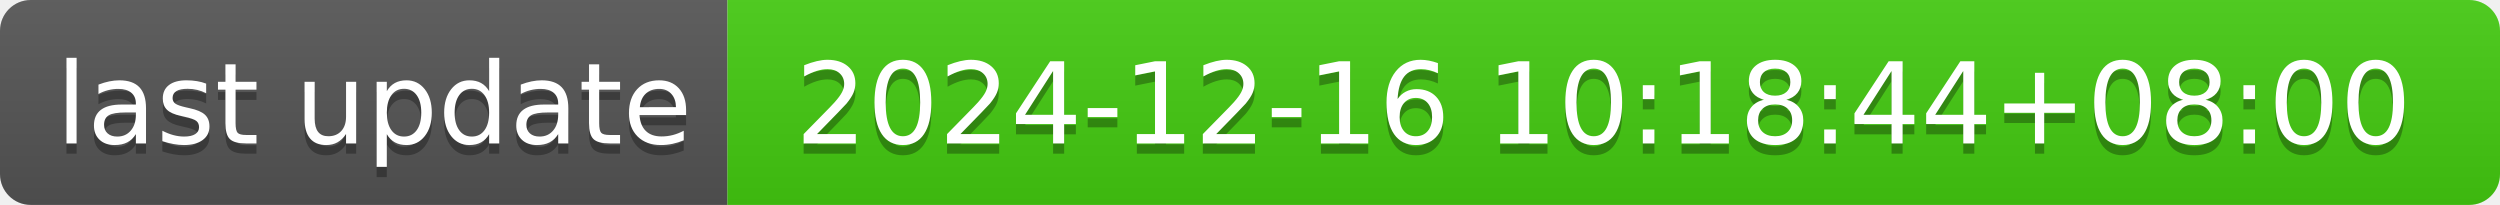
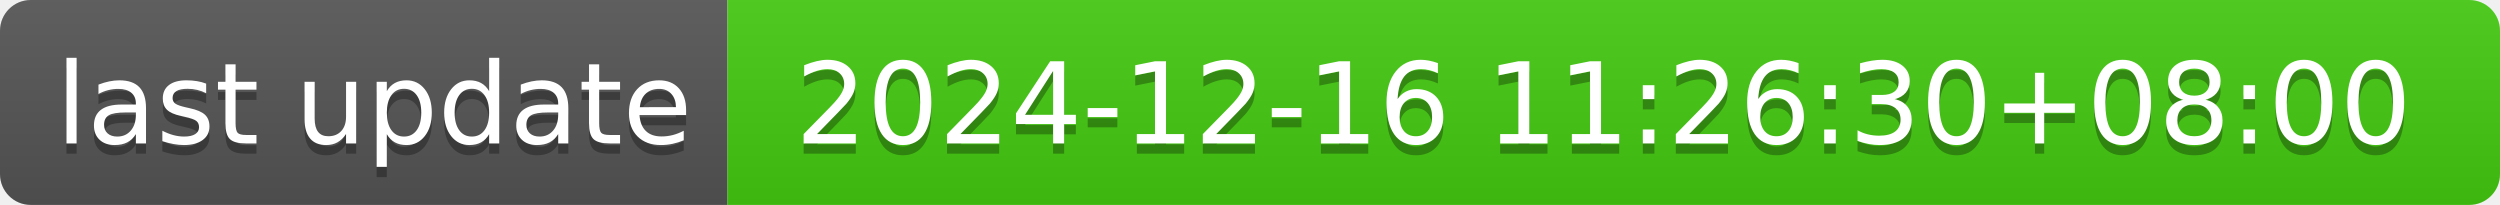
- <svg xmlns="http://www.w3.org/2000/svg" width="244" height="20" role="img" aria-label="last update: 2024-12-16 10:18:44+08:00">
+ <svg xmlns="http://www.w3.org/2000/svg" width="244" height="20" role="img" aria-label="last update: 2024-12-16 11:26:30+08:00">
  <linearGradient id="s" x2="0" y2="100%">
    <stop offset="0" stop-color="#bbb" stop-opacity=".1" />
    <stop offset="1" stop-opacity=".1" />
  </linearGradient>
  <clipPath id="r">
    <rect width="244" height="20" rx="3" fill="#fff" />
  </clipPath>
  <g clip-path="url(#r)">
    <rect width="71" height="20" fill="#555" />
    <rect x="71" width="173" height="20" fill="#4c1" />
    <rect width="244" height="20" fill="url(#s)" />
  </g>
  <g fill="#fff" text-anchor="middle" font-family="Verdana,Geneva,DejaVu Sans,sans-serif" text-rendering="geometricPrecision" font-size="110">
    <text aria-hidden="true" x="365" y="150" fill="#010101" fill-opacity=".3" transform="scale(.1)" textLength="610">last update</text>
    <text x="365" y="140" transform="scale(.1)" fill="#fff" textLength="610">last update</text>
-     <text aria-hidden="true" x="1565" y="150" fill="#010101" fill-opacity=".3" transform="scale(.1)" textLength="1630">2024-12-16 10:18:44+08:00</text>
-     <text x="1565" y="140" transform="scale(.1)" fill="#fff" textLength="1630">2024-12-16 10:18:44+08:00</text>
+     <text aria-hidden="true" x="1565" y="150" fill="#010101" fill-opacity=".3" transform="scale(.1)" textLength="1630">2024-12-16 11:26:30+08:00</text>
+     <text x="1565" y="140" transform="scale(.1)" fill="#fff" textLength="1630">2024-12-16 11:26:30+08:00</text>
  </g>
</svg>
